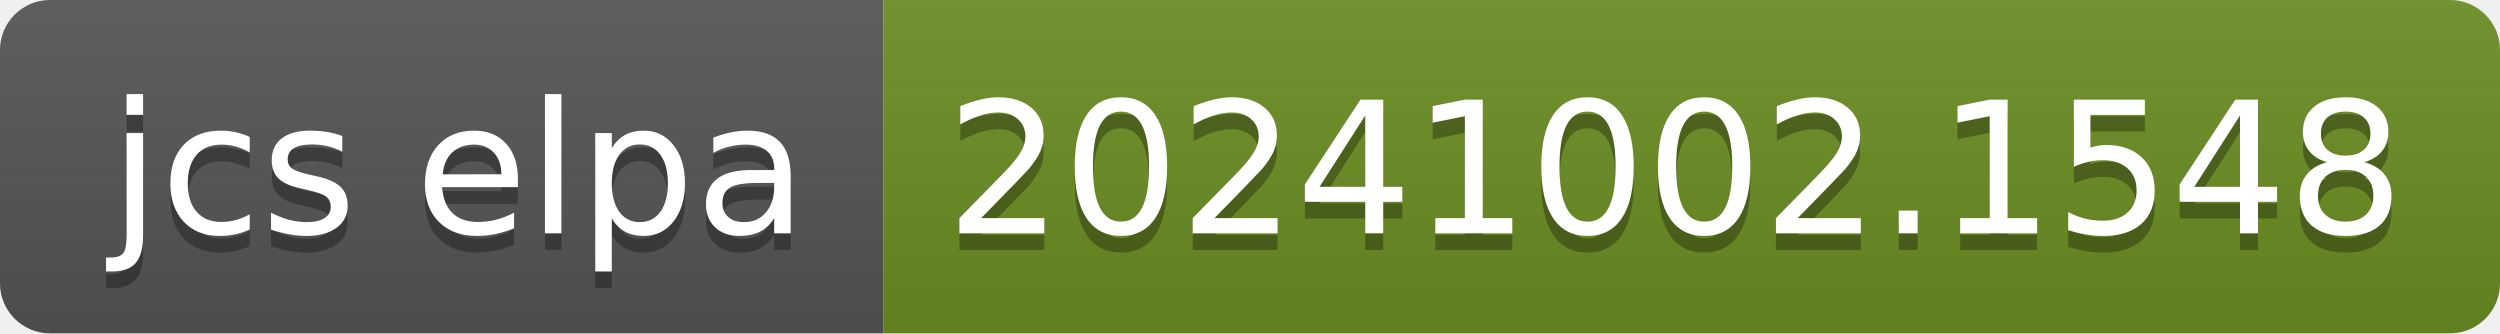
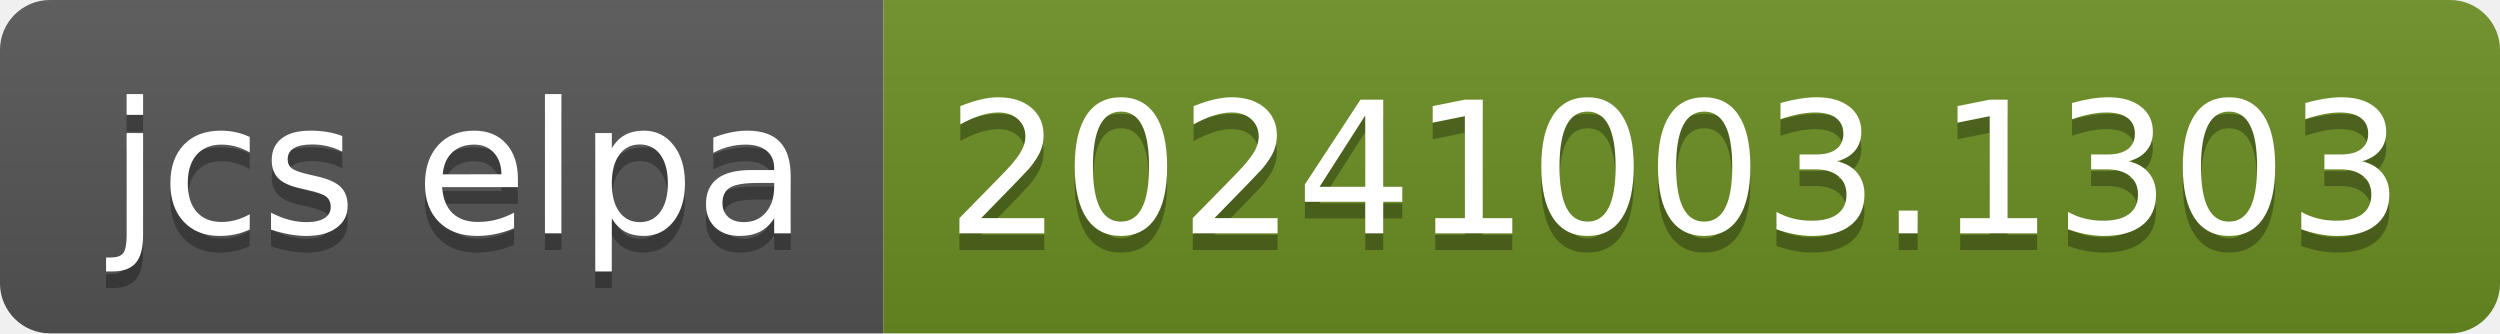
- <svg xmlns="http://www.w3.org/2000/svg" width="150" height="20" role="img" aria-label="jcs elpa: 20241002.1548">
+ <svg xmlns="http://www.w3.org/2000/svg" width="150" height="20" role="img" aria-label="jcs elpa: 20241003.1303">
  <linearGradient id="s" x2="0" y2="100%">
    <stop offset="0" stop-color="#bbb" stop-opacity=".1" />
    <stop offset="1" stop-opacity=".1" />
  </linearGradient>
  <clipPath id="r">
    <rect width="150" height="20" rx="3" fill="#fff" />
  </clipPath>
  <g clip-path="url(#r)">
    <rect width="53" height="20" fill="#555" />
    <rect x="53" width="97" height="20" fill="#6b8e23" />
    <rect width="150" height="20" fill="url(#s)" />
  </g>
  <g fill="#fff" text-anchor="middle" font-family="Verdana,Geneva,DejaVu Sans,sans-serif" text-rendering="geometricPrecision" font-size="110">
    <text aria-hidden="true" x="275" y="150" fill="#010101" fill-opacity=".3" transform="scale(.1)" textLength="430">jcs elpa</text>
    <text x="275" y="140" transform="scale(.1)" fill="#fff" textLength="430">jcs elpa</text>
-     <text aria-hidden="true" x="1005" y="150" fill="#010101" fill-opacity=".3" transform="scale(.1)" textLength="870">20241002.1548</text>
-     <text x="1005" y="140" transform="scale(.1)" fill="#fff" textLength="870">20241002.1548</text>
+     <text aria-hidden="true" x="1005" y="150" fill="#010101" fill-opacity=".3" transform="scale(.1)" textLength="870">20241003.1303</text>
+     <text x="1005" y="140" transform="scale(.1)" fill="#fff" textLength="870">20241003.1303</text>
  </g>
</svg>
